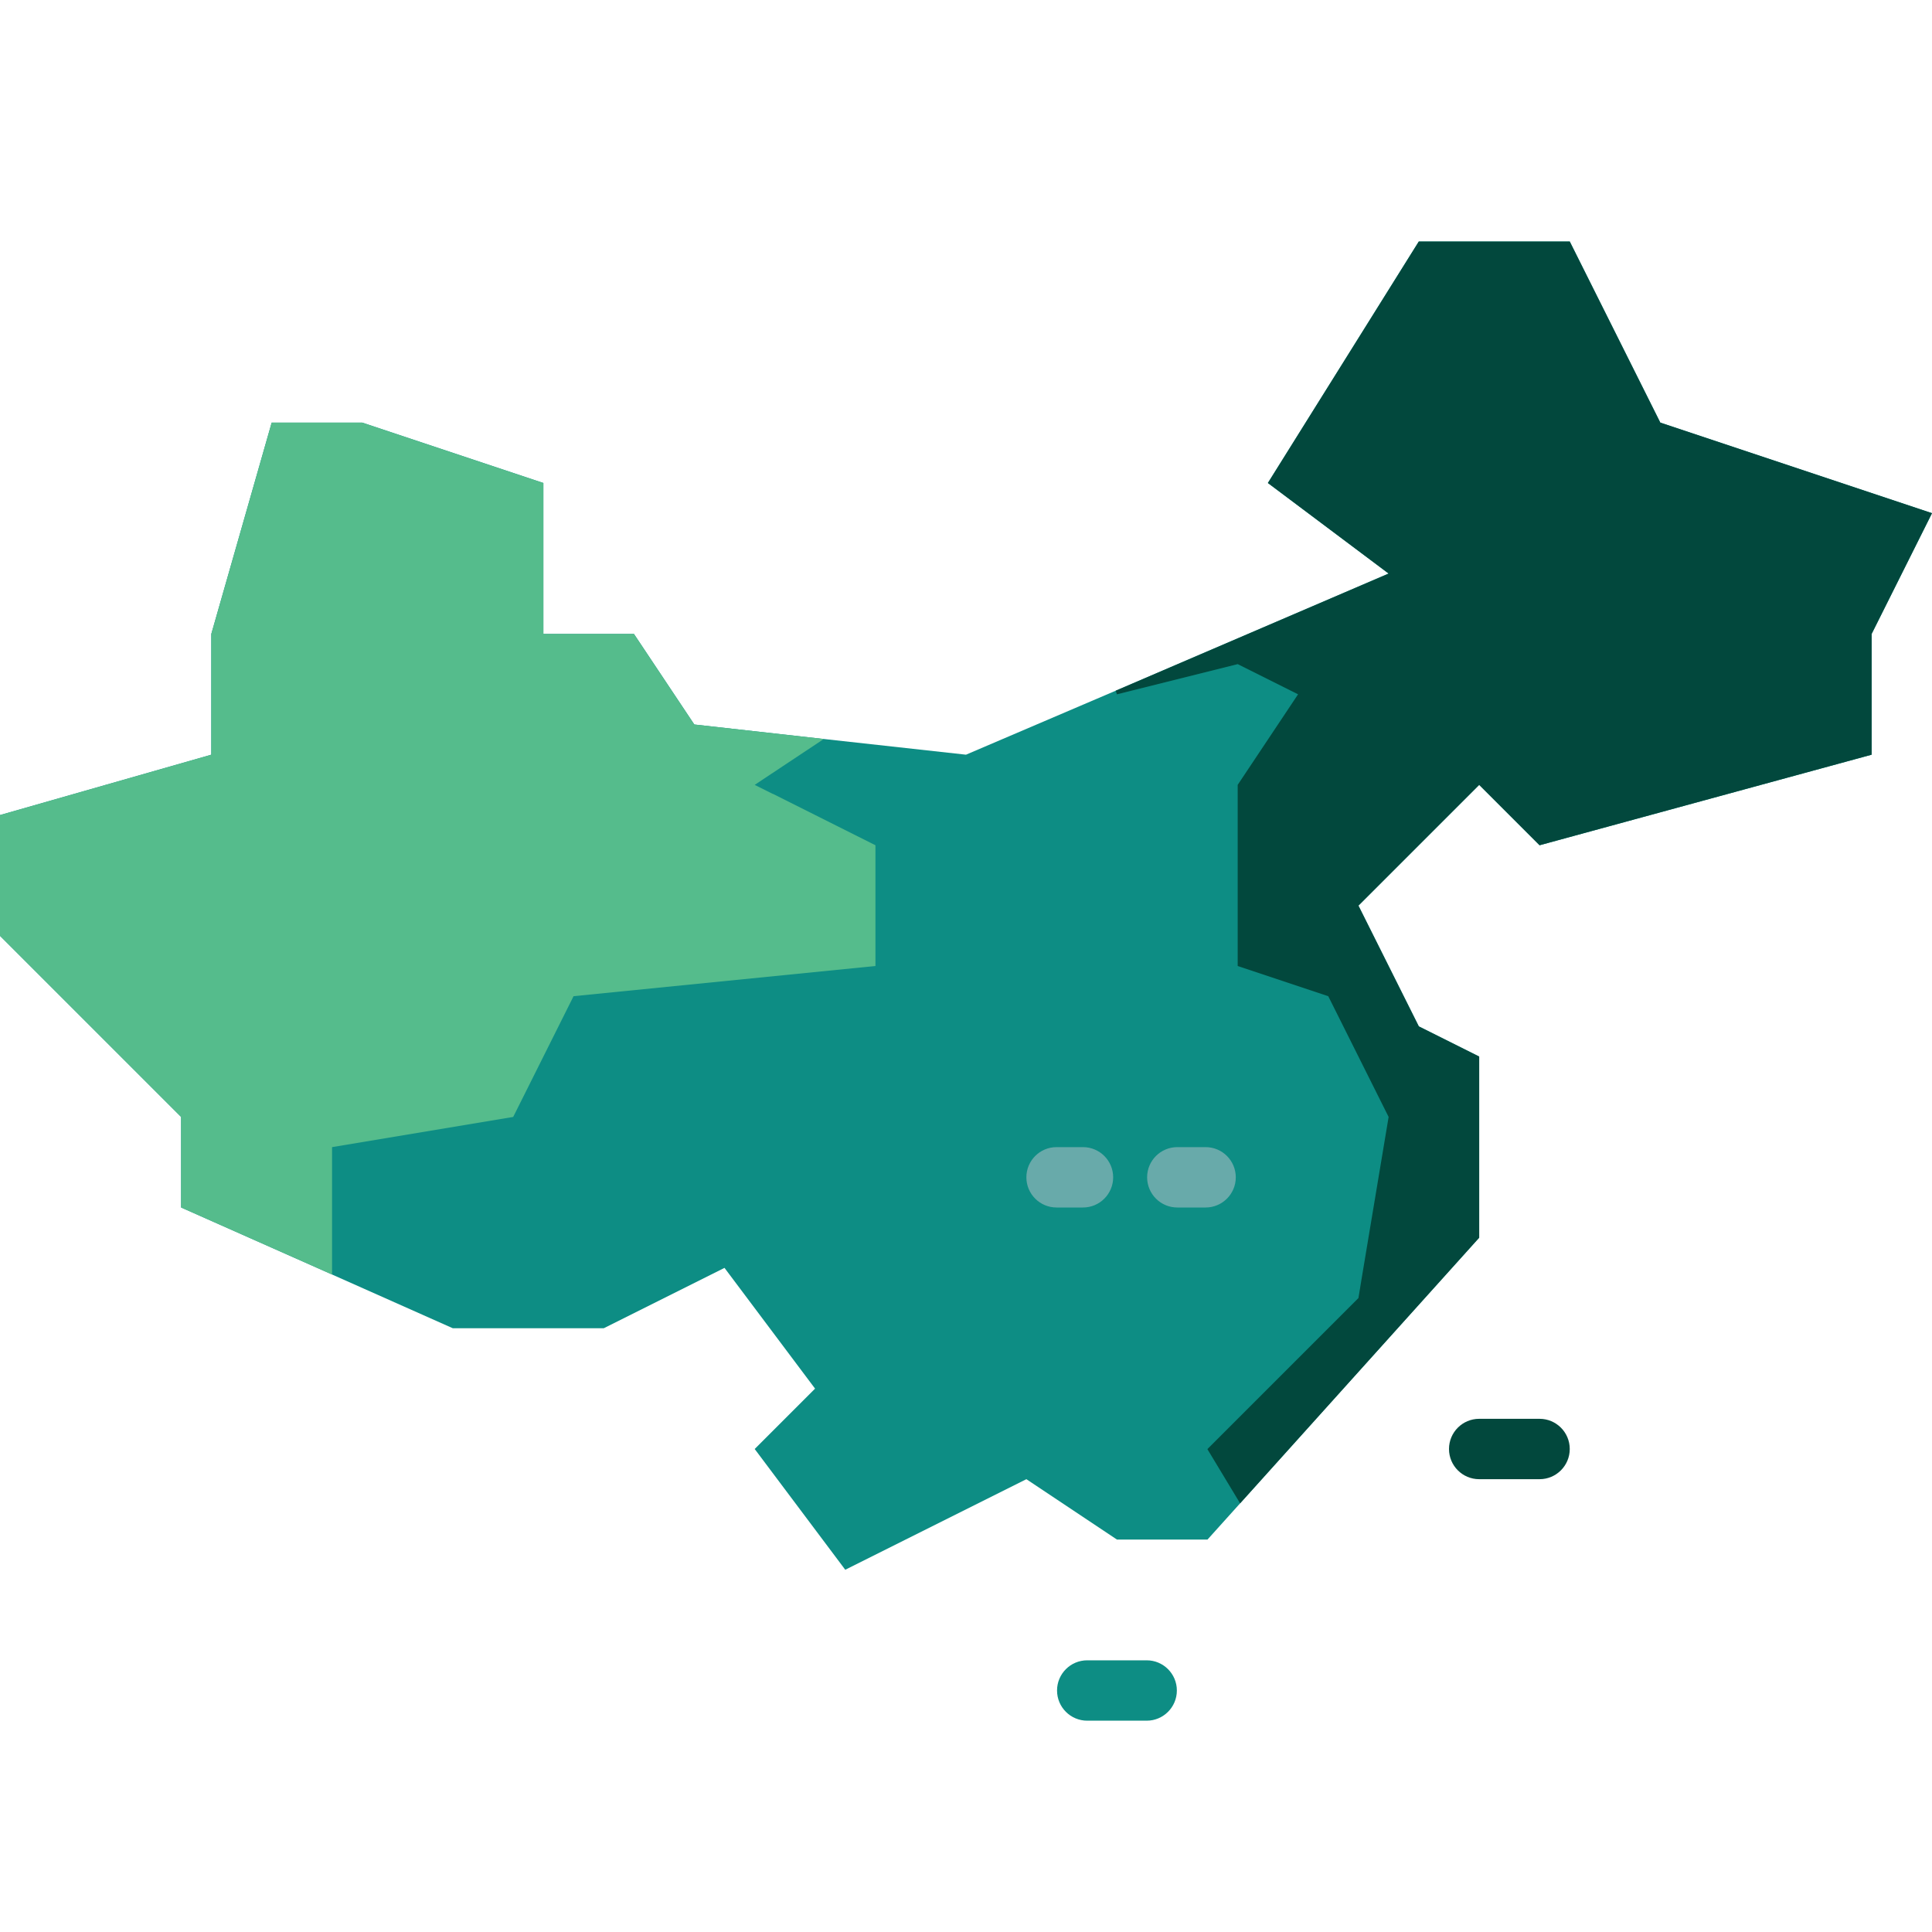
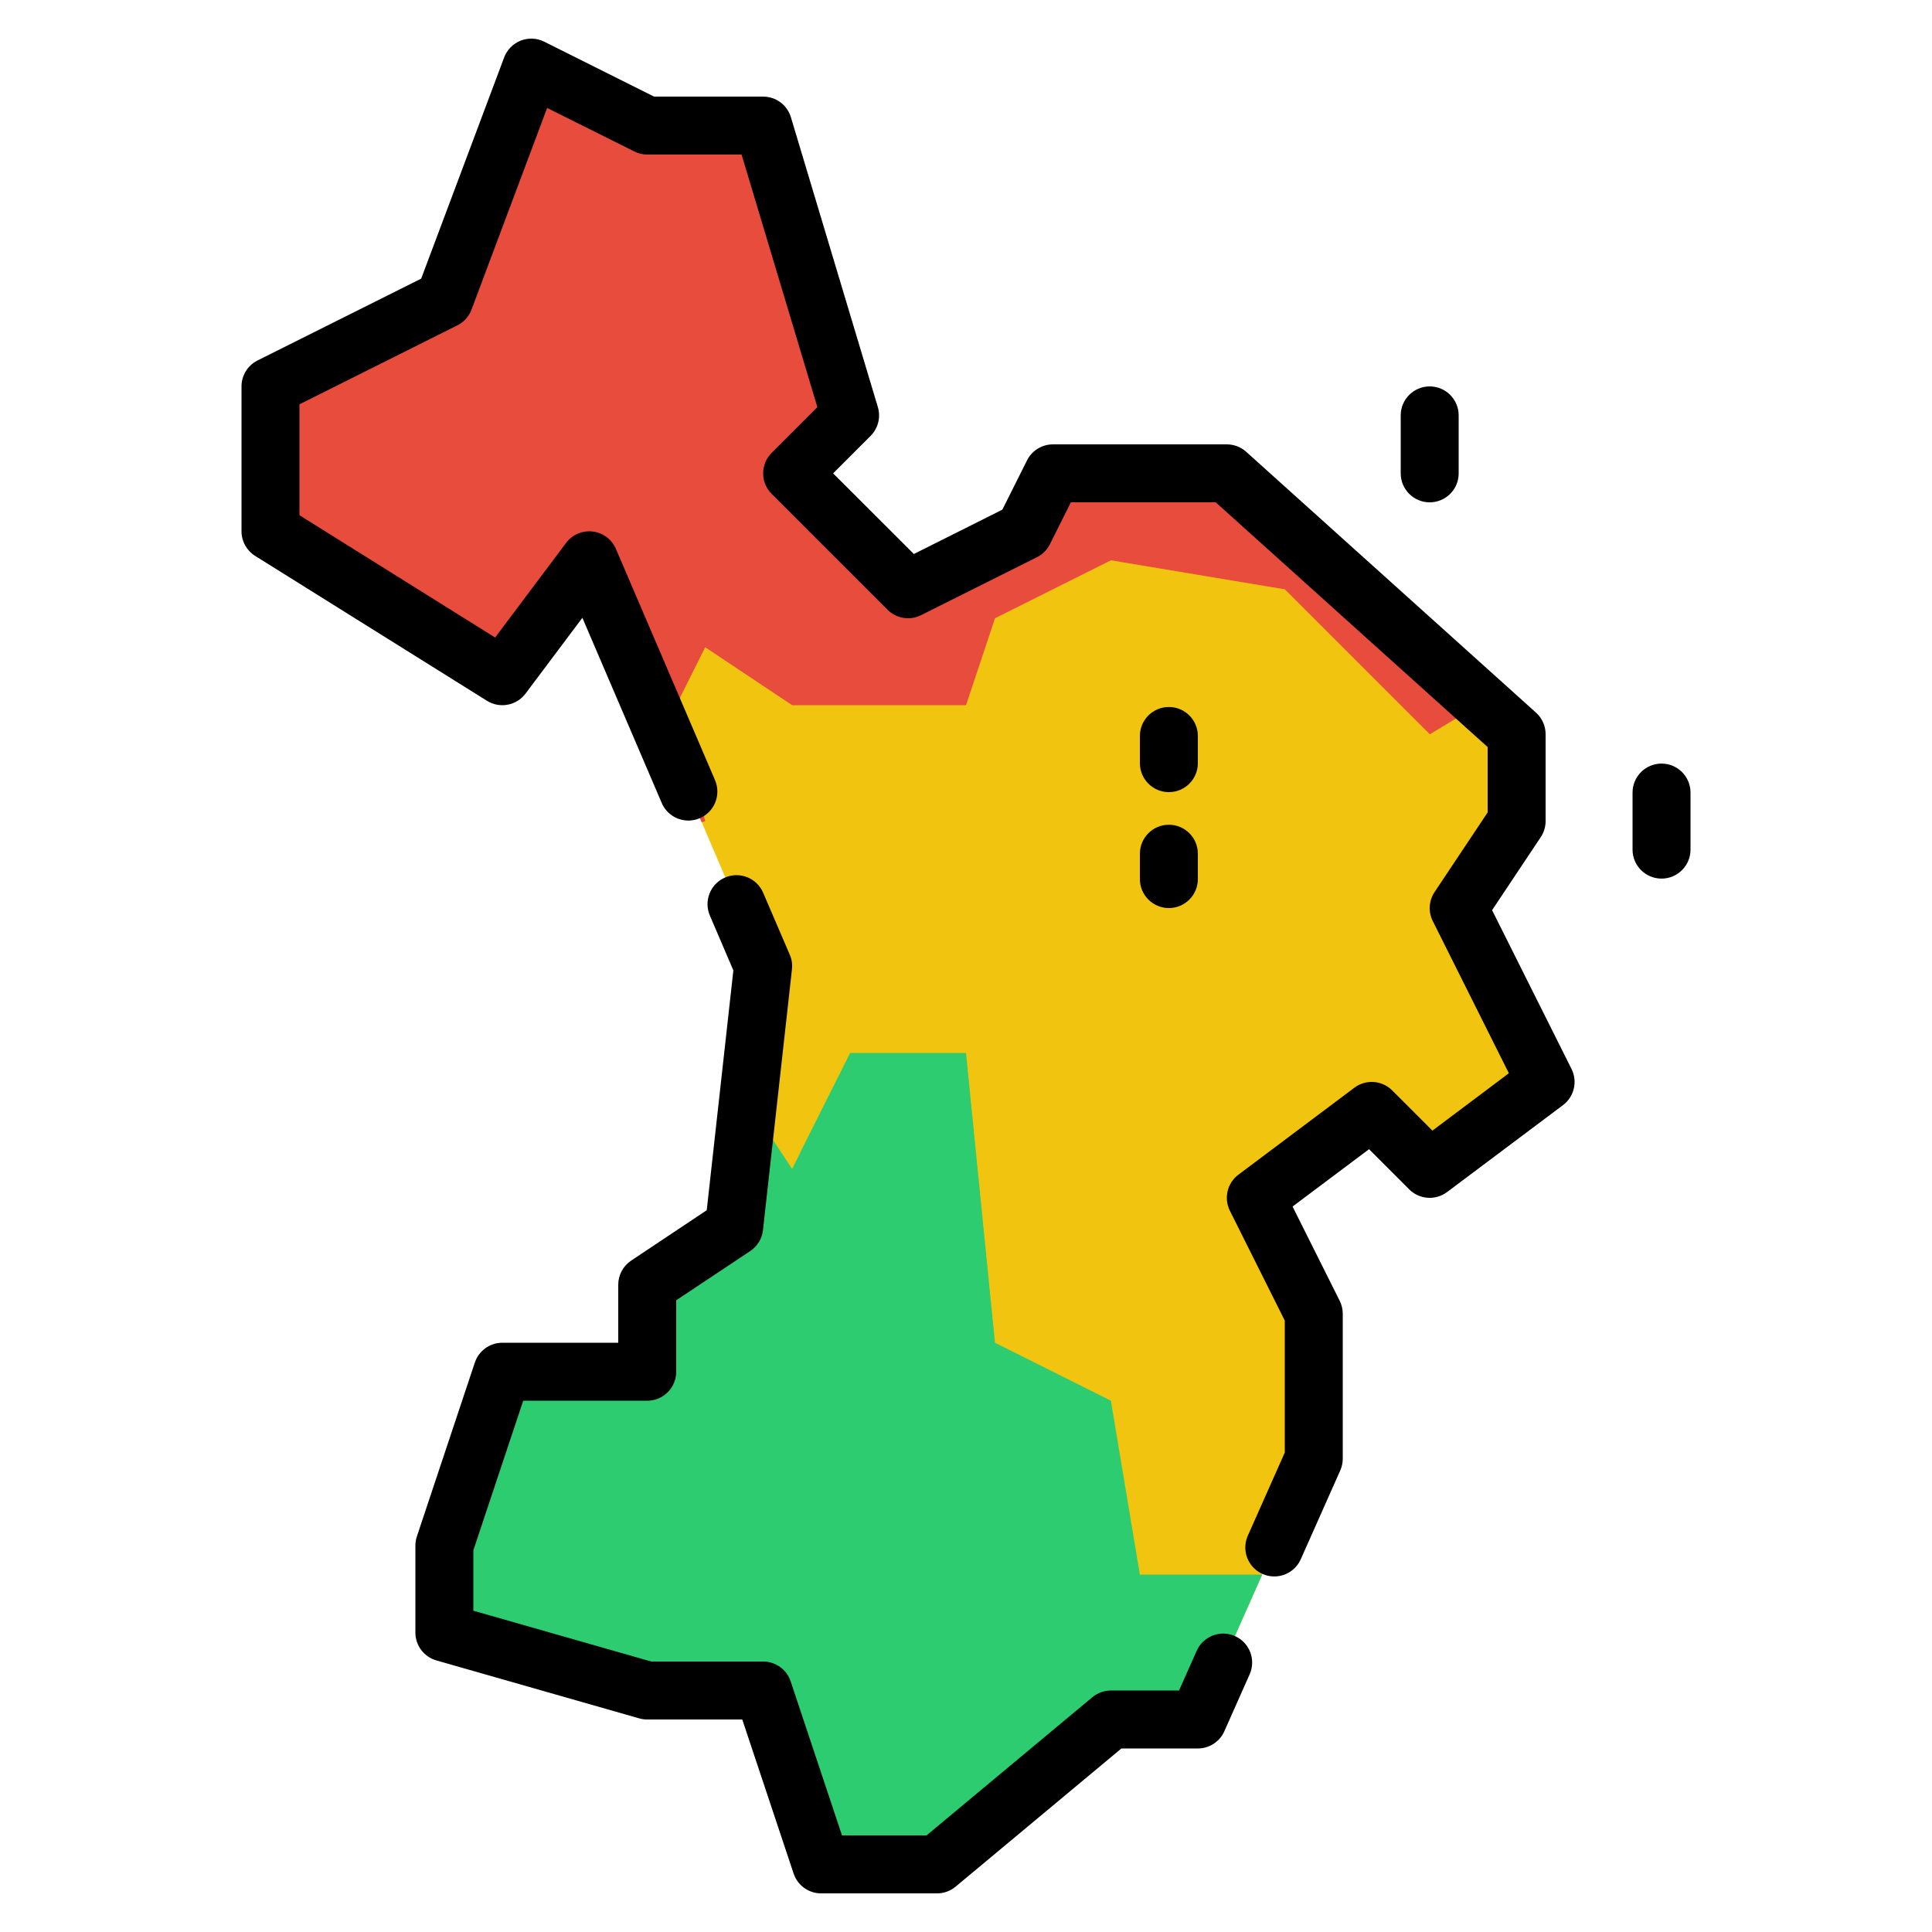
- <svg xmlns="http://www.w3.org/2000/svg" id="Layer_2" height="512" viewBox="0 0 64 64" width="512" data-name="Layer 2">
-   <path d="m55 14-3-6h-5l-5 8 4 3-9.04 3.88-4.96 2.12-4.71-.52-4.29-.48-2-3h-3v-5l-6-2h-3l-2 7v4l-7 2v4l6 6v3l5 2.22 4 1.78h5l4-2 3 4-2 2 3 4 6-3 3 2h3l1.08-1.2 7.92-8.8v-6l-2-1-2-4 4-4 2 2 11-3v-4l2-4z" fill="#0d8d84" />
-   <path d="m29 28v4l-10 1-2 4-6 1v4.22l-5-2.22v-3l-6-6v-4l7-2v-4l2-7h3l6 2v5h3l2 3 4.29.48-2.29 1.52.6.3h.01z" fill="#55bc8c" />
-   <path d="m64 17-2 4v4l-11 3-2-2-4 4 2 4 2 1v6l-7.92 8.8-1.08-1.79v-.01l.1-.1 4.9-4.9.11-.67.89-5.33-2-4-3-1v-6l2-3-.58-.29-1.42-.71-4 1-.04-.12 9.04-3.88-4-3 5-8h5l3 6z" fill="#02483d" />
-   <path d="m37.984 57h-1.968a1 1 0 0 1 0-2h1.969a1 1 0 0 1 0 2z" fill="#0d8d84" />
-   <path d="m51 49h-2a1 1 0 0 1 0-2h2a1 1 0 0 1 0 2z" fill="#02483d" />
-   <g fill="#68aaaa">
-     <path d="m35.875 40h-.875a1 1 0 0 1 0-2h.875a1 1 0 0 1 0 2z" />
-     <path d="m39.937 40h-.937a1 1 0 0 1 0-2h.937a1 1 0 0 1 0 2z" />
+ <svg xmlns="http://www.w3.org/2000/svg" version="1.1" width="512" height="512" x="0" y="0" viewBox="0 0 64 64" style="enable-background:new 0 0 512 512" xml:space="preserve" class="">
+   <g transform="matrix(4.1148132451351065e-16,-0.96,0.96,4.1148132451351065e-16,1.280412,62.72039)">
+     <path d="m55 14-3-6h-5l-5 8 4 3-9.04 3.88-4.96 2.12-4.71-.52-4.29-.48-2-3h-3v-5l-6-2h-3l-2 7v4l-6 2v4l5 6v3l5 2.22 4 1.78h5l4-2 3 4-2 2 3 4 6-3 3 2h3l1.08-1.2 7.92-8.8v-6l-2-1-2-4 4-4 2 2 10-3v-4l2-4z" fill="#f1c40f" data-original="#0d8d84" style="" class="" />
+     <path d="m29 28v4l-10 1-2 4-6 1v4.22l-5-2.22v-3l-5-6v-4l6-2v-4l2-7h3l6 2v5h3l2 3 4.29.48-2.29 1.52.6.3h.01z" fill="#2ecc71" data-original="#55bc8c" style="" class="" />
+     <path d="m63 17-2 4v4l-10 3-2-2-4 4 2 4 2 1v6l-7.92 8.8-1.08-1.79v-.01l.1-.1 4.9-4.9.11-.67.89-5.33-2-4-3-1v-6l2-3-.58-.29-1.42-.71-4 1-.04-.12 9.04-3.88-4-3 5-8h5l3 6z" fill="#e74c3c" data-original="#02483d" style="" class="" />
+     <g fill="#3f0606">
+       <path d="m38.436 23.33 7.958-3.411a1 1 0 0 0 .206-1.719l-3.265-2.449 4.22-6.751h3.827l2.724 5.447a1 1 0 0 0 .543.489l6.96 2.61-1.5 3.006a1 1 0 0 0 -.109.448v3.256l-8.715 2.615-1.578-1.578a1 1 0 0 0 -1.414 0l-4 4a1 1 0 0 0 -.187 1.154l2 4a1 1 0 0 0 .447.447l1.447.724v5l-8.445 9.382h-2.255l-2.748-1.832a1 1 0 0 0 -1-.062l-5.252 2.626-1.98-2.638 1.387-1.387a1 1 0 0 0 .093-1.307l-3-4a1 1 0 0 0 -1.247-.294l-3.789 1.894h-4.552l-2.846-1.265a1 1 0 1 0 -.812 1.827l3.04 1.352a1 1 0 0 0 .406.086h5a1 1 0 0 0 .447-.105l3.253-1.627 1.979 2.639-1.387 1.387a1 1 0 0 0 -.092 1.306l3 4a1 1 0 0 0 1.247.294l5.48-2.741 2.518 1.678a1 1 0 0 0 .555.169h3a1 1 0 0 0 .743-.331l9-10a1 1 0 0 0 .257-.669v-6a1 1 0 0 0 -.553-.895l-1.7-.851-1.53-3.054 2.783-2.786 1.293 1.293a1 1 0 0 0 .994.251l10-3a1 1 0 0 0 .713-.958v-3.764l1.895-3.789a1 1 0 0 0 -.543-1.384l-7.633-2.863-2.824-5.647a1 1 0 0 0 -.895-.553h-5a1 1 0 0 0 -.848.47l-5 8a1 1 0 0 0 .248 1.33l2.616 1.962-6.368 2.729a1 1 0 1 0 .787 1.838z" fill="#000000" data-original="#3f0606" style="" class="" />
+       <path d="m5 37.362v2.638a1 1 0 0 0 .594.914l1.964.873a.988.988 0 0 0 .405.087 1 1 0 0 0 .407-1.914l-1.37-.61v-2.35a1 1 0 0 0 -.231-.64l-4.769-5.722v-2.917l5.316-1.772a1 1 0 0 0 .684-.949v-3.86l1.754-6.14h2.084l5.162 1.721v4.279a1 1 0 0 0 1 1h2.465l1.7 2.555a1 1 0 0 0 .722.439l9 1a.972.972 0 0 0 .5-.074l2.141-.92a1 1 0 0 0 -.787-1.839l-1.893.811-8.275-.919-1.741-2.612a1 1 0 0 0 -.832-.441h-2v-4a1 1 0 0 0 -.684-.949l-6-2a1 1 0 0 0 -.316-.051h-3a1 1 0 0 0 -.962.725l-2 7a1.007 1.007 0 0 0 -.038.275v3.279l-5.316 1.772a1 1 0 0 0 -.684.949v4a1 1 0 0 0 .231.64z" fill="#000000" data-original="#3f0606" style="" class="" />
+       <path d="m36.016 55a1 1 0 0 0 0 2h1.969a1 1 0 0 0 0-2z" fill="#000000" data-original="#3f0606" style="" class="" />
+       <path d="m49 47a1 1 0 0 0 0 2h2a1 1 0 0 0 0-2z" fill="#000000" data-original="#3f0606" style="" class="" />
+       <path d="m34 39a1 1 0 0 0 1 1h.875a1 1 0 0 0 0-2h-.875a1 1 0 0 0 -1 1z" fill="#000000" data-original="#3f0606" style="" class="" />
+       <path d="m39.938 40a1 1 0 0 0 0-2h-.938a1 1 0 0 0 0 2z" fill="#000000" data-original="#3f0606" style="" class="" />
+     </g>
  </g>
</svg>
